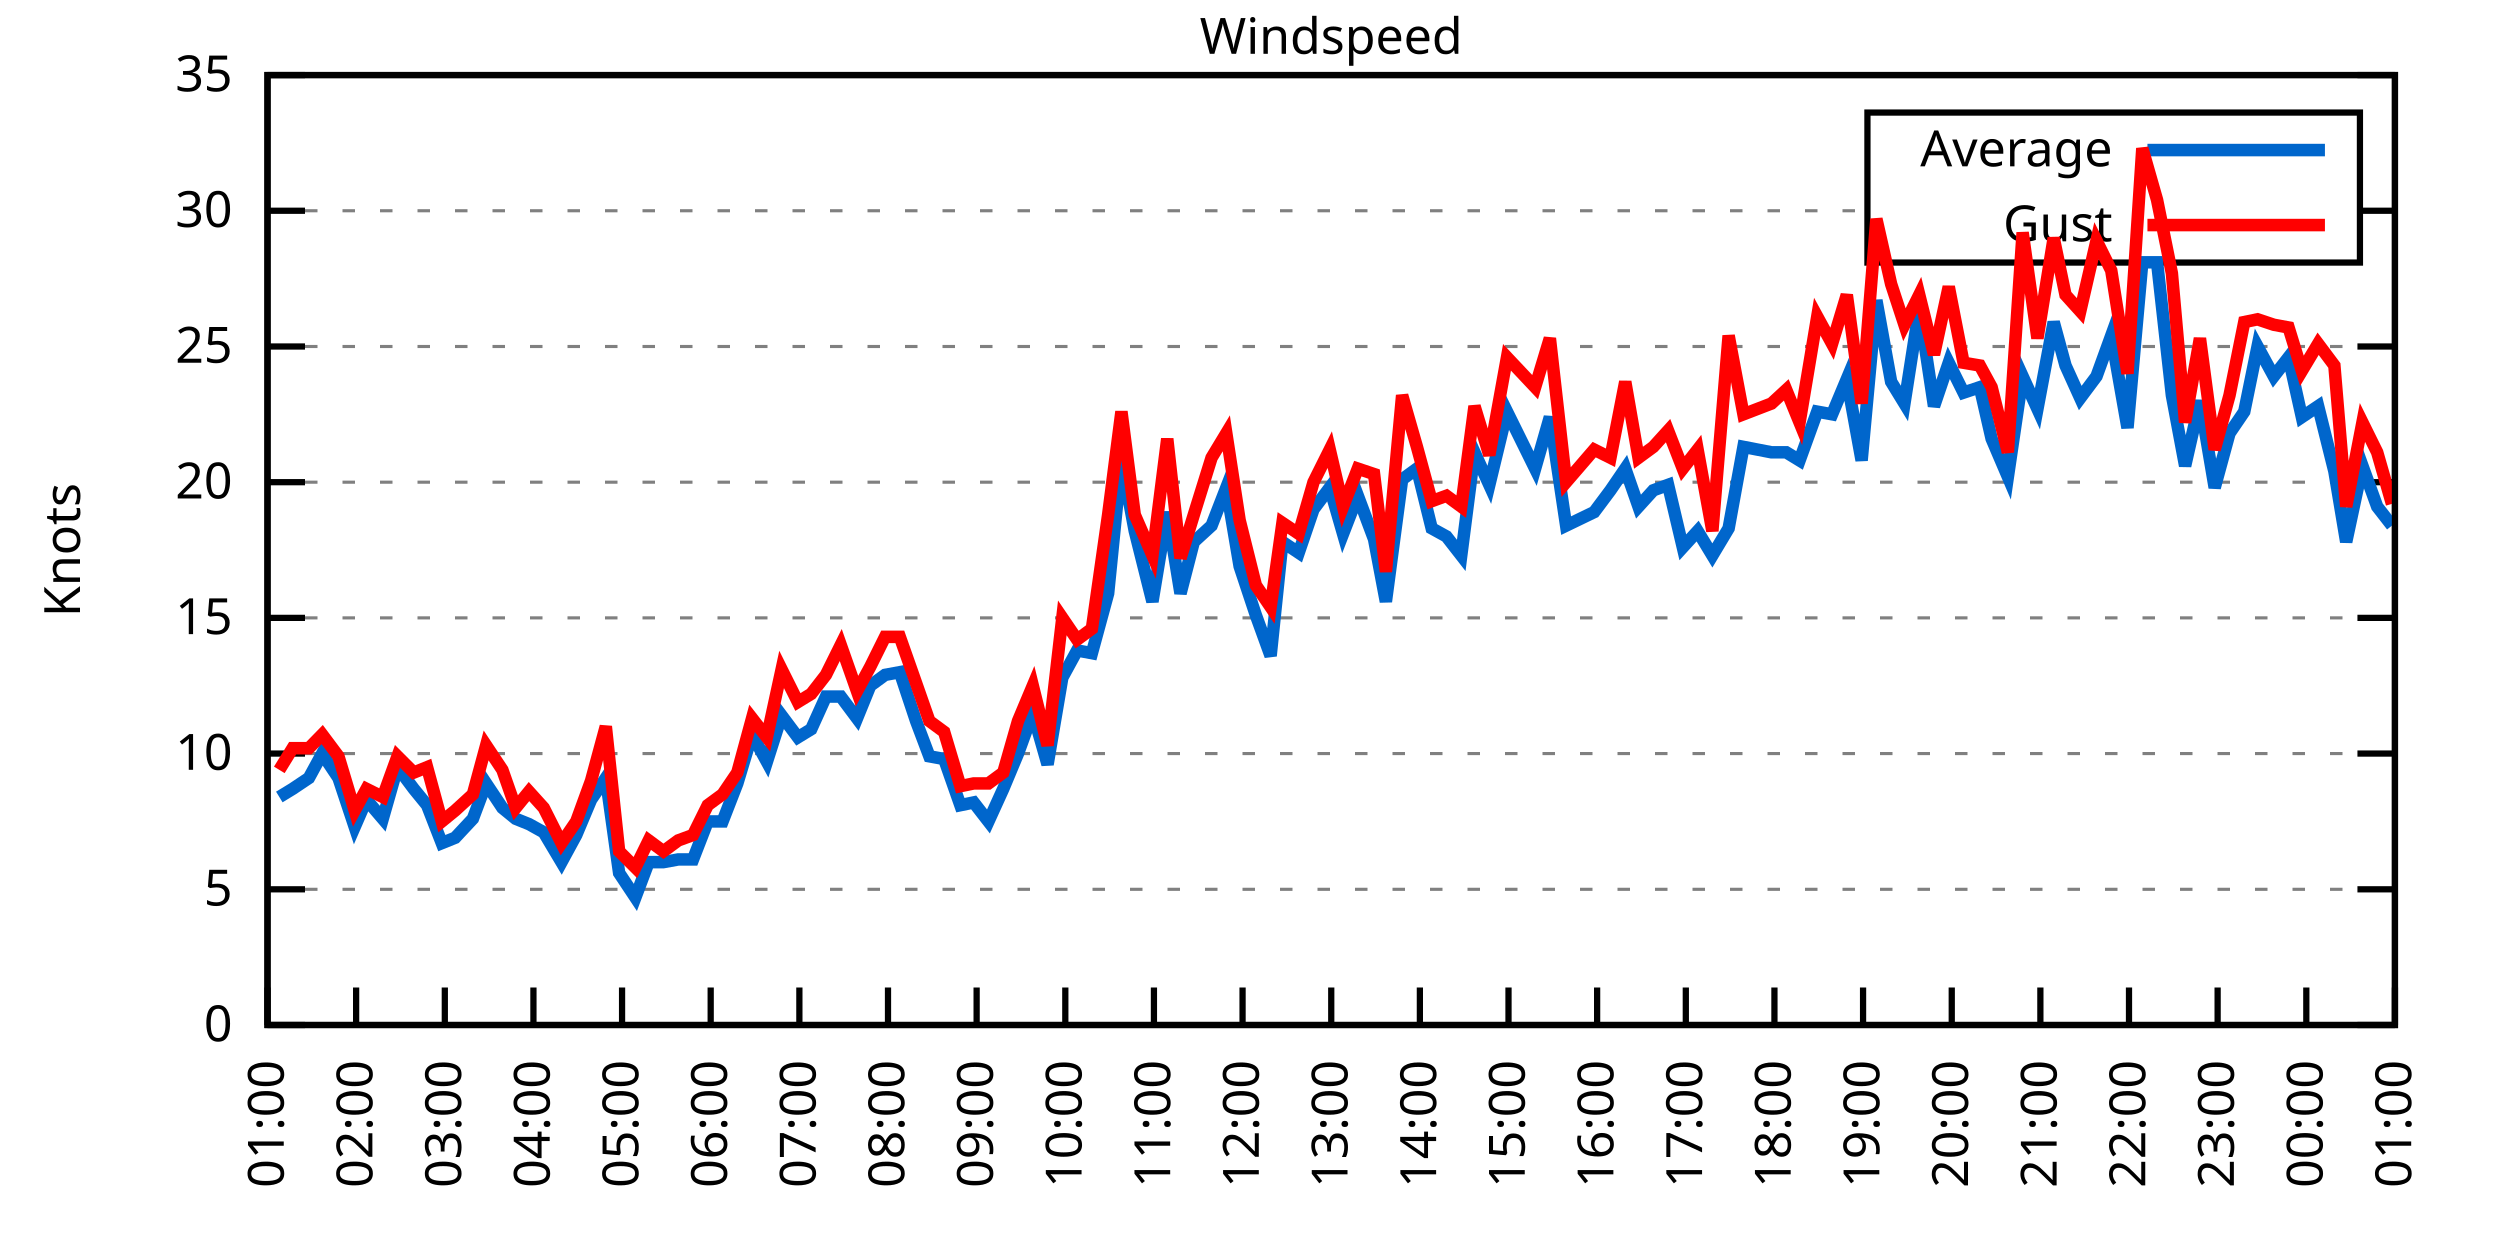
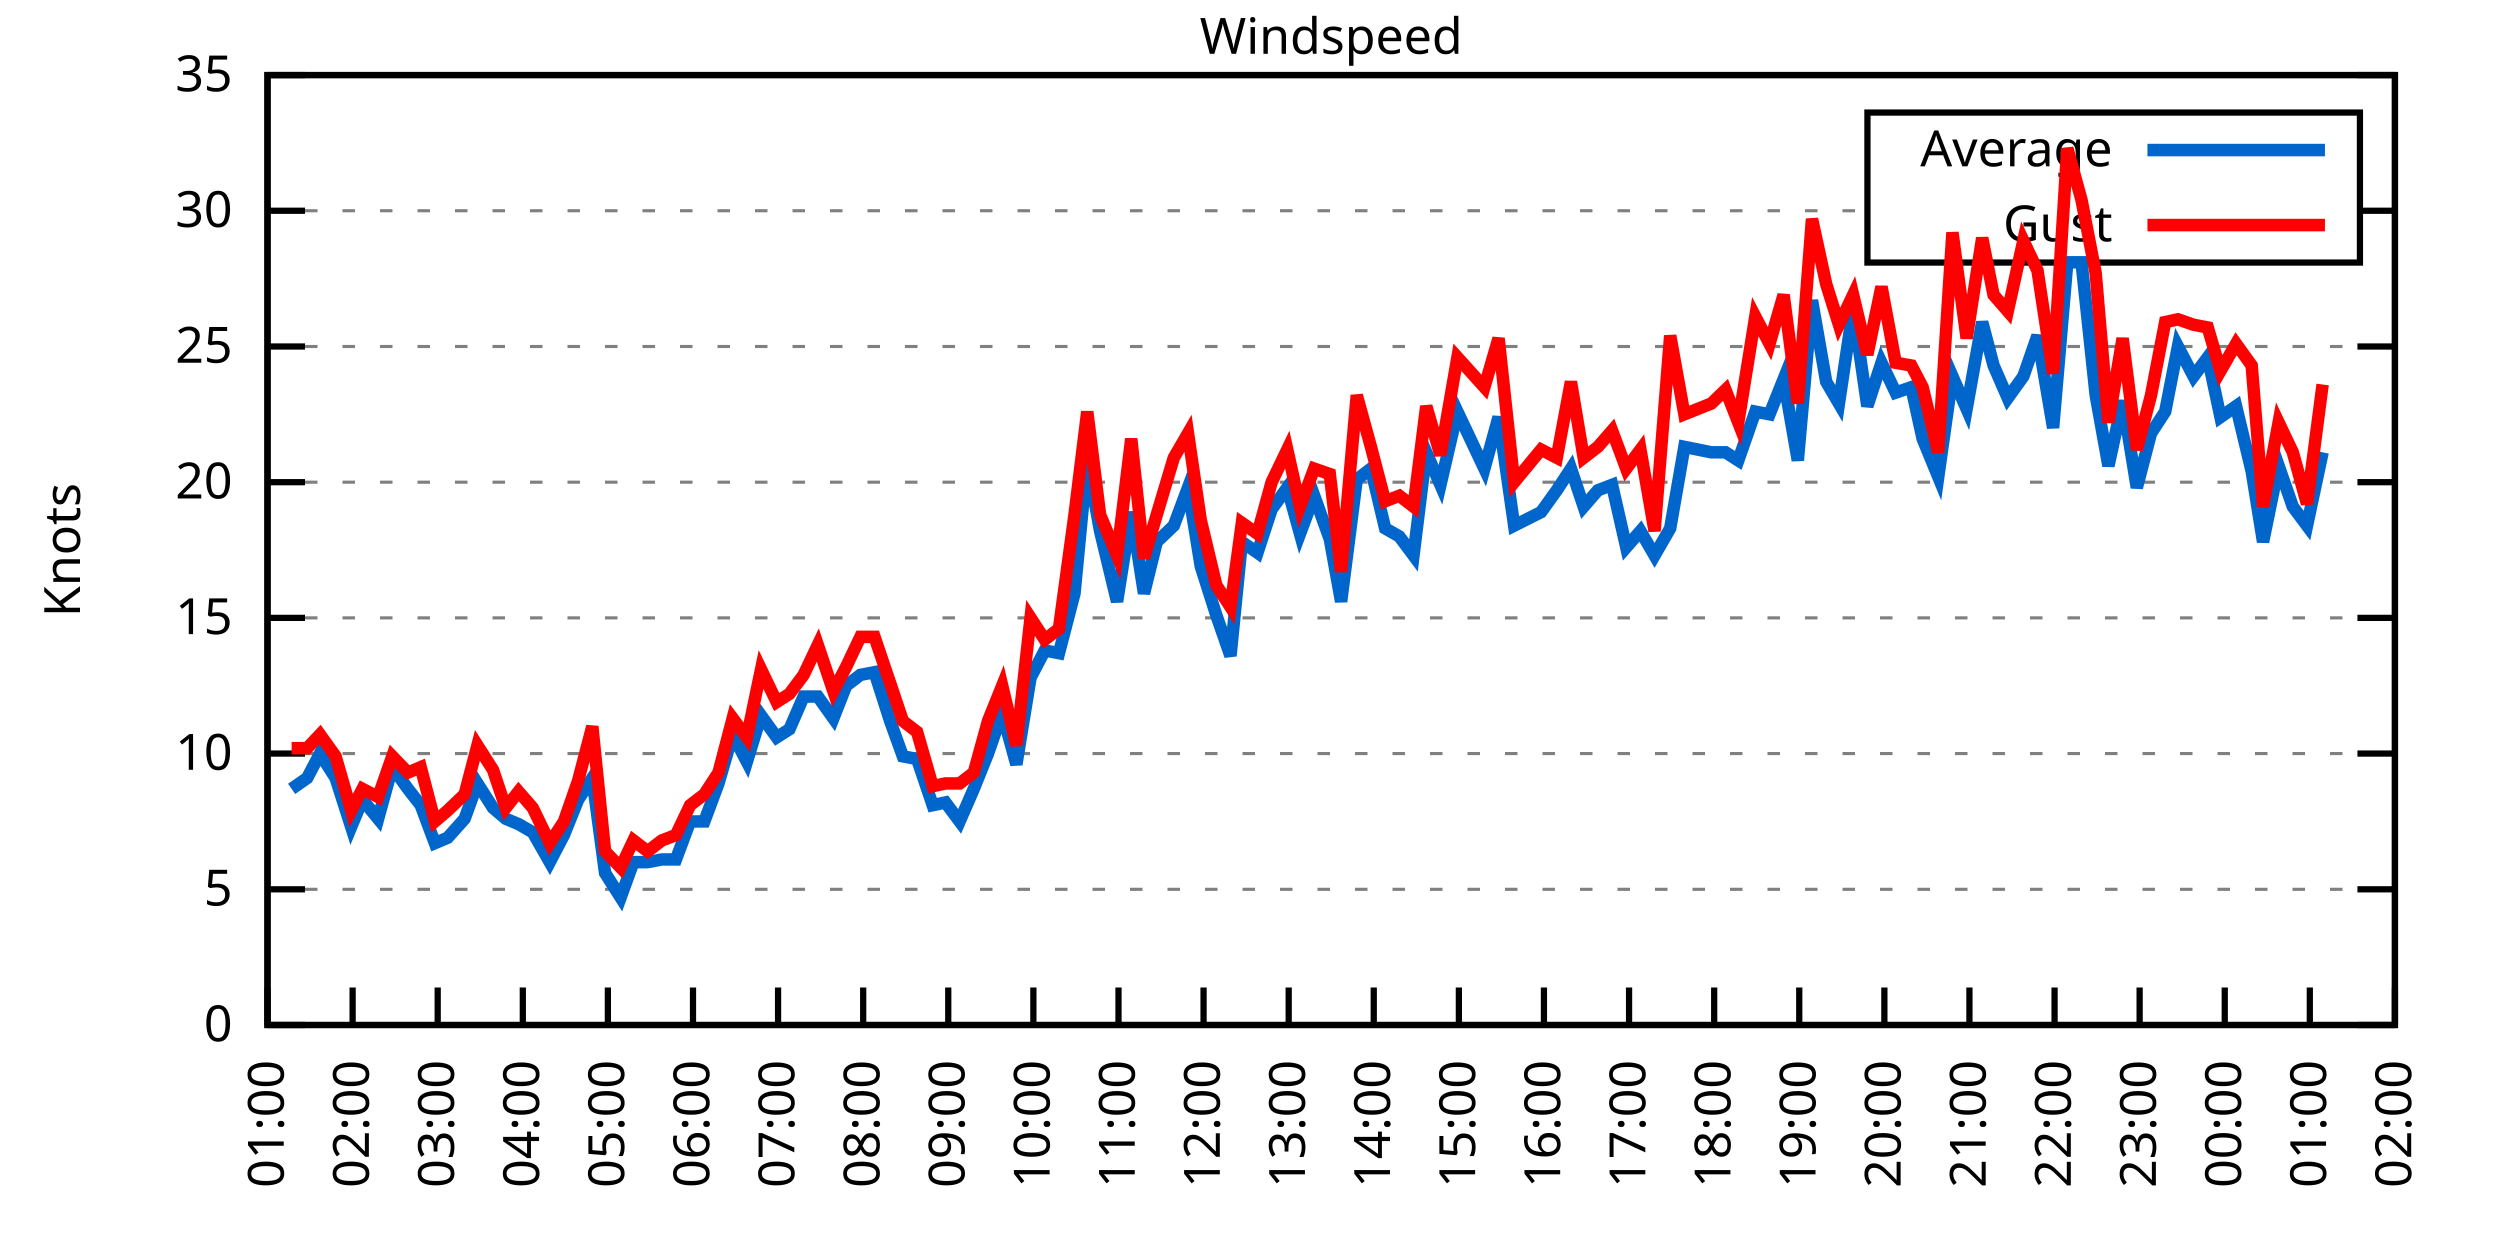
<svg xmlns="http://www.w3.org/2000/svg" xmlns:xlink="http://www.w3.org/1999/xlink" width="400" height="200" viewBox="0 0 400 200">
  <g id="gnuplot_canvas">
    <rect x="0" y="0" width="400" height="200" fill="none" />
    <defs>
      <circle id="gpDot" r="0.5" stroke-width="0.5" stroke="currentColor" />
      <path id="gpPt0" stroke-width="0.333" stroke="currentColor" d="M-1,0 h2 M0,-1 v2" />
      <path id="gpPt1" stroke-width="0.333" stroke="currentColor" d="M-1,-1 L1,1 M1,-1 L-1,1" />
      <path id="gpPt2" stroke-width="0.333" stroke="currentColor" d="M-1,0 L1,0 M0,-1 L0,1 M-1,-1 L1,1 M-1,1 L1,-1" />
      <rect id="gpPt3" stroke-width="0.333" stroke="currentColor" x="-1" y="-1" width="2" height="2" />
      <rect id="gpPt4" stroke-width="0.333" stroke="currentColor" fill="currentColor" x="-1" y="-1" width="2" height="2" />
      <circle id="gpPt5" stroke-width="0.333" stroke="currentColor" cx="0" cy="0" r="1" />
      <use xlink:href="#gpPt5" id="gpPt6" fill="currentColor" stroke="none" />
      <path id="gpPt7" stroke-width="0.333" stroke="currentColor" d="M0,-1.33 L-1.33,0.67 L1.33,0.67 z" />
      <use xlink:href="#gpPt7" id="gpPt8" fill="currentColor" stroke="none" />
      <use xlink:href="#gpPt7" id="gpPt9" stroke="currentColor" transform="rotate(180)" />
      <use xlink:href="#gpPt9" id="gpPt10" fill="currentColor" stroke="none" />
      <use xlink:href="#gpPt3" id="gpPt11" stroke="currentColor" transform="rotate(45)" />
      <use xlink:href="#gpPt11" id="gpPt12" fill="currentColor" stroke="none" />
      <path id="gpPt13" stroke-width="0.333" stroke="currentColor" d="M0,1.330 L1.265,0.411 L0.782,-1.067 L-0.782,-1.076 L-1.265,0.411 z" />
      <use xlink:href="#gpPt13" id="gpPt14" fill="currentColor" stroke="none" />
      <filter id="textbox" filterUnits="objectBoundingBox" x="0" y="0" height="1" width="1">
        <feFlood flood-color="white" flood-opacity="1" result="bgnd" />
        <feComposite in="SourceGraphic" in2="bgnd" operator="atop" />
      </filter>
      <filter id="greybox" filterUnits="objectBoundingBox" x="0" y="0" height="1" width="1">
        <feFlood flood-color="lightgrey" flood-opacity="1" result="grey" />
        <feComposite in="SourceGraphic" in2="grey" operator="atop" />
      </filter>
    </defs>
    <g fill="none" color="white" stroke="currentColor" stroke-width="1.00" stroke-linecap="butt" stroke-linejoin="miter">
</g>
    <g fill="none" color="black" stroke="currentColor" stroke-width="1.00" stroke-linecap="butt" stroke-linejoin="miter">
      <g stroke="none" shape-rendering="crispEdges">
        <polygon fill="rgb(255, 255, 255)" points="42.80,164.00 383.18,164.00 383.18,12.02 42.80,12.02 " />
      </g>
    </g>
    <g fill="none" color="black" stroke="currentColor" stroke-width="1.00" stroke-linecap="butt" stroke-linejoin="miter">
</g>
    <g fill="none" color="black" stroke="black" stroke-width="0.50" stroke-linecap="butt" stroke-linejoin="miter">
</g>
    <g fill="none" color="gray" stroke="currentColor" stroke-width="0.50" stroke-linecap="butt" stroke-linejoin="miter">
      <path stroke="gray" stroke-dasharray="2,4" class="gridline" d="M42.80,164.00 L383.19,164.00  " />
    </g>
    <g fill="none" color="gray" stroke="gray" stroke-width="1.00" stroke-linecap="butt" stroke-linejoin="miter">
</g>
    <g fill="none" color="black" stroke="currentColor" stroke-width="1.00" stroke-linecap="butt" stroke-linejoin="miter">
      <path stroke="black" d="M42.80,164.00 L48.80,164.00 M383.19,164.00 L377.19,164.00  " />
      <g transform="translate(37.20,166.60)" stroke="none" fill="black" font-family="Sans" font-size="8.00" text-anchor="end">
        <text>
          <tspan font-family="Sans"> 0</tspan>
        </text>
      </g>
    </g>
    <g fill="none" color="black" stroke="currentColor" stroke-width="1.00" stroke-linecap="butt" stroke-linejoin="miter">
</g>
    <g fill="none" color="black" stroke="black" stroke-width="0.50" stroke-linecap="butt" stroke-linejoin="miter">
</g>
    <g fill="none" color="gray" stroke="currentColor" stroke-width="0.50" stroke-linecap="butt" stroke-linejoin="miter">
      <path stroke="gray" stroke-dasharray="2,4" class="gridline" d="M42.80,142.29 L383.19,142.29  " />
    </g>
    <g fill="none" color="gray" stroke="gray" stroke-width="1.00" stroke-linecap="butt" stroke-linejoin="miter">
</g>
    <g fill="none" color="black" stroke="currentColor" stroke-width="1.00" stroke-linecap="butt" stroke-linejoin="miter">
      <path stroke="black" d="M42.80,142.29 L48.80,142.29 M383.19,142.29 L377.19,142.29  " />
      <g transform="translate(37.20,144.89)" stroke="none" fill="black" font-family="Sans" font-size="8.00" text-anchor="end">
        <text>
          <tspan font-family="Sans"> 5</tspan>
        </text>
      </g>
    </g>
    <g fill="none" color="black" stroke="currentColor" stroke-width="1.00" stroke-linecap="butt" stroke-linejoin="miter">
</g>
    <g fill="none" color="black" stroke="black" stroke-width="0.50" stroke-linecap="butt" stroke-linejoin="miter">
</g>
    <g fill="none" color="gray" stroke="currentColor" stroke-width="0.50" stroke-linecap="butt" stroke-linejoin="miter">
      <path stroke="gray" stroke-dasharray="2,4" class="gridline" d="M42.80,120.57 L383.19,120.57  " />
    </g>
    <g fill="none" color="gray" stroke="gray" stroke-width="1.00" stroke-linecap="butt" stroke-linejoin="miter">
</g>
    <g fill="none" color="black" stroke="currentColor" stroke-width="1.00" stroke-linecap="butt" stroke-linejoin="miter">
      <path stroke="black" d="M42.80,120.57 L48.80,120.57 M383.19,120.57 L377.19,120.57  " />
      <g transform="translate(37.20,123.17)" stroke="none" fill="black" font-family="Sans" font-size="8.00" text-anchor="end">
        <text>
          <tspan font-family="Sans"> 10</tspan>
        </text>
      </g>
    </g>
    <g fill="none" color="black" stroke="currentColor" stroke-width="1.00" stroke-linecap="butt" stroke-linejoin="miter">
</g>
    <g fill="none" color="black" stroke="black" stroke-width="0.50" stroke-linecap="butt" stroke-linejoin="miter">
</g>
    <g fill="none" color="gray" stroke="currentColor" stroke-width="0.50" stroke-linecap="butt" stroke-linejoin="miter">
      <path stroke="gray" stroke-dasharray="2,4" class="gridline" d="M42.80,98.86 L383.19,98.86  " />
    </g>
    <g fill="none" color="gray" stroke="gray" stroke-width="1.00" stroke-linecap="butt" stroke-linejoin="miter">
</g>
    <g fill="none" color="black" stroke="currentColor" stroke-width="1.00" stroke-linecap="butt" stroke-linejoin="miter">
      <path stroke="black" d="M42.80,98.86 L48.80,98.86 M383.19,98.86 L377.19,98.86  " />
      <g transform="translate(37.20,101.46)" stroke="none" fill="black" font-family="Sans" font-size="8.00" text-anchor="end">
        <text>
          <tspan font-family="Sans"> 15</tspan>
        </text>
      </g>
    </g>
    <g fill="none" color="black" stroke="currentColor" stroke-width="1.00" stroke-linecap="butt" stroke-linejoin="miter">
</g>
    <g fill="none" color="black" stroke="black" stroke-width="0.50" stroke-linecap="butt" stroke-linejoin="miter">
</g>
    <g fill="none" color="gray" stroke="currentColor" stroke-width="0.50" stroke-linecap="butt" stroke-linejoin="miter">
      <path stroke="gray" stroke-dasharray="2,4" class="gridline" d="M42.80,77.15 L383.19,77.15  " />
    </g>
    <g fill="none" color="gray" stroke="gray" stroke-width="1.00" stroke-linecap="butt" stroke-linejoin="miter">
</g>
    <g fill="none" color="black" stroke="currentColor" stroke-width="1.00" stroke-linecap="butt" stroke-linejoin="miter">
      <path stroke="black" d="M42.80,77.15 L48.80,77.15 M383.19,77.15 L377.19,77.15  " />
      <g transform="translate(37.20,79.75)" stroke="none" fill="black" font-family="Sans" font-size="8.00" text-anchor="end">
        <text>
          <tspan font-family="Sans"> 20</tspan>
        </text>
      </g>
    </g>
    <g fill="none" color="black" stroke="currentColor" stroke-width="1.00" stroke-linecap="butt" stroke-linejoin="miter">
</g>
    <g fill="none" color="black" stroke="black" stroke-width="0.50" stroke-linecap="butt" stroke-linejoin="miter">
</g>
    <g fill="none" color="gray" stroke="currentColor" stroke-width="0.50" stroke-linecap="butt" stroke-linejoin="miter">
      <path stroke="gray" stroke-dasharray="2,4" class="gridline" d="M42.80,55.44 L383.19,55.44  " />
    </g>
    <g fill="none" color="gray" stroke="gray" stroke-width="1.00" stroke-linecap="butt" stroke-linejoin="miter">
</g>
    <g fill="none" color="black" stroke="currentColor" stroke-width="1.00" stroke-linecap="butt" stroke-linejoin="miter">
      <path stroke="black" d="M42.80,55.44 L48.80,55.44 M383.19,55.44 L377.19,55.44  " />
      <g transform="translate(37.20,58.04)" stroke="none" fill="black" font-family="Sans" font-size="8.00" text-anchor="end">
        <text>
          <tspan font-family="Sans"> 25</tspan>
        </text>
      </g>
    </g>
    <g fill="none" color="black" stroke="currentColor" stroke-width="1.00" stroke-linecap="butt" stroke-linejoin="miter">
</g>
    <g fill="none" color="black" stroke="black" stroke-width="0.50" stroke-linecap="butt" stroke-linejoin="miter">
</g>
    <g fill="none" color="gray" stroke="currentColor" stroke-width="0.50" stroke-linecap="butt" stroke-linejoin="miter">
      <path stroke="gray" stroke-dasharray="2,4" class="gridline" d="M42.80,33.72 L298.79,33.72 M377.59,33.72 L383.19,33.72  " />
    </g>
    <g fill="none" color="gray" stroke="gray" stroke-width="1.00" stroke-linecap="butt" stroke-linejoin="miter">
</g>
    <g fill="none" color="black" stroke="currentColor" stroke-width="1.00" stroke-linecap="butt" stroke-linejoin="miter">
      <path stroke="black" d="M42.80,33.72 L48.80,33.72 M383.19,33.72 L377.19,33.72  " />
      <g transform="translate(37.20,36.32)" stroke="none" fill="black" font-family="Sans" font-size="8.00" text-anchor="end">
        <text>
          <tspan font-family="Sans"> 30</tspan>
        </text>
      </g>
    </g>
    <g fill="none" color="black" stroke="currentColor" stroke-width="1.00" stroke-linecap="butt" stroke-linejoin="miter">
</g>
    <g fill="none" color="black" stroke="black" stroke-width="0.50" stroke-linecap="butt" stroke-linejoin="miter">
</g>
    <g fill="none" color="gray" stroke="currentColor" stroke-width="0.50" stroke-linecap="butt" stroke-linejoin="miter">
      <path stroke="gray" stroke-dasharray="2,4" class="gridline" d="M42.80,12.01 L383.19,12.01  " />
    </g>
    <g fill="none" color="gray" stroke="gray" stroke-width="1.00" stroke-linecap="butt" stroke-linejoin="miter">
</g>
    <g fill="none" color="black" stroke="currentColor" stroke-width="1.00" stroke-linecap="butt" stroke-linejoin="miter">
      <path stroke="black" d="M42.80,12.01 L48.80,12.01 M383.19,12.01 L377.19,12.01  " />
      <g transform="translate(37.20,14.61)" stroke="none" fill="black" font-family="Sans" font-size="8.00" text-anchor="end">
        <text>
          <tspan font-family="Sans"> 35</tspan>
        </text>
      </g>
    </g>
    <g fill="none" color="black" stroke="currentColor" stroke-width="1.00" stroke-linecap="butt" stroke-linejoin="miter">
      <path stroke="black" d="M42.80,164.00 L42.80,158.00  " />
      <g transform="translate(45.40,169.60) rotate(270.00)" stroke="none" fill="black" font-family="Sans" font-size="8.00" text-anchor="end">
        <text>
          <tspan font-family="Sans">01:00</tspan>
        </text>
      </g>
    </g>
    <g fill="none" color="black" stroke="currentColor" stroke-width="1.00" stroke-linecap="butt" stroke-linejoin="miter">
-       <path stroke="black" d="M56.98,164.00 L56.98,158.00  " />
-       <g transform="translate(59.58,169.60) rotate(270.00)" stroke="none" fill="black" font-family="Sans" font-size="8.00" text-anchor="end">
+       <path stroke="black" d="M56.42,164.00 L56.42,158.00  " />
+       <g transform="translate(59.02,169.60) rotate(270.00)" stroke="none" fill="black" font-family="Sans" font-size="8.00" text-anchor="end">
        <text>
          <tspan font-family="Sans">02:00</tspan>
        </text>
      </g>
    </g>
    <g fill="none" color="black" stroke="currentColor" stroke-width="1.00" stroke-linecap="butt" stroke-linejoin="miter">
-       <path stroke="black" d="M71.17,164.00 L71.17,158.00  " />
-       <g transform="translate(73.77,169.60) rotate(270.00)" stroke="none" fill="black" font-family="Sans" font-size="8.00" text-anchor="end">
+       <path stroke="black" d="M70.03,164.00 L70.03,158.00  " />
+       <g transform="translate(72.63,169.60) rotate(270.00)" stroke="none" fill="black" font-family="Sans" font-size="8.00" text-anchor="end">
        <text>
          <tspan font-family="Sans">03:00</tspan>
        </text>
      </g>
    </g>
    <g fill="none" color="black" stroke="currentColor" stroke-width="1.00" stroke-linecap="butt" stroke-linejoin="miter">
-       <path stroke="black" d="M85.35,164.00 L85.35,158.00  " />
-       <g transform="translate(87.95,169.60) rotate(270.00)" stroke="none" fill="black" font-family="Sans" font-size="8.00" text-anchor="end">
+       <path stroke="black" d="M83.65,164.00 L83.65,158.00  " />
+       <g transform="translate(86.25,169.60) rotate(270.00)" stroke="none" fill="black" font-family="Sans" font-size="8.00" text-anchor="end">
        <text>
          <tspan font-family="Sans">04:00</tspan>
        </text>
      </g>
    </g>
    <g fill="none" color="black" stroke="currentColor" stroke-width="1.00" stroke-linecap="butt" stroke-linejoin="miter">
-       <path stroke="black" d="M99.53,164.00 L99.53,158.00  " />
-       <g transform="translate(102.13,169.60) rotate(270.00)" stroke="none" fill="black" font-family="Sans" font-size="8.00" text-anchor="end">
+       <path stroke="black" d="M97.26,164.00 L97.26,158.00  " />
+       <g transform="translate(99.86,169.60) rotate(270.00)" stroke="none" fill="black" font-family="Sans" font-size="8.00" text-anchor="end">
        <text>
          <tspan font-family="Sans">05:00</tspan>
        </text>
      </g>
    </g>
    <g fill="none" color="black" stroke="currentColor" stroke-width="1.00" stroke-linecap="butt" stroke-linejoin="miter">
-       <path stroke="black" d="M113.71,164.00 L113.71,158.00  " />
-       <g transform="translate(116.31,169.60) rotate(270.00)" stroke="none" fill="black" font-family="Sans" font-size="8.00" text-anchor="end">
+       <path stroke="black" d="M110.88,164.00 L110.88,158.00  " />
+       <g transform="translate(113.48,169.60) rotate(270.00)" stroke="none" fill="black" font-family="Sans" font-size="8.00" text-anchor="end">
        <text>
          <tspan font-family="Sans">06:00</tspan>
        </text>
      </g>
    </g>
    <g fill="none" color="black" stroke="currentColor" stroke-width="1.00" stroke-linecap="butt" stroke-linejoin="miter">
-       <path stroke="black" d="M127.90,164.00 L127.90,158.00  " />
-       <g transform="translate(130.50,169.60) rotate(270.00)" stroke="none" fill="black" font-family="Sans" font-size="8.00" text-anchor="end">
+       <path stroke="black" d="M124.49,164.00 L124.49,158.00  " />
+       <g transform="translate(127.09,169.60) rotate(270.00)" stroke="none" fill="black" font-family="Sans" font-size="8.00" text-anchor="end">
        <text>
          <tspan font-family="Sans">07:00</tspan>
        </text>
      </g>
    </g>
    <g fill="none" color="black" stroke="currentColor" stroke-width="1.00" stroke-linecap="butt" stroke-linejoin="miter">
-       <path stroke="black" d="M142.08,164.00 L142.08,158.00  " />
-       <g transform="translate(144.68,169.60) rotate(270.00)" stroke="none" fill="black" font-family="Sans" font-size="8.00" text-anchor="end">
+       <path stroke="black" d="M138.11,164.00 L138.11,158.00  " />
+       <g transform="translate(140.71,169.60) rotate(270.00)" stroke="none" fill="black" font-family="Sans" font-size="8.00" text-anchor="end">
        <text>
          <tspan font-family="Sans">08:00</tspan>
        </text>
      </g>
    </g>
    <g fill="none" color="black" stroke="currentColor" stroke-width="1.00" stroke-linecap="butt" stroke-linejoin="miter">
-       <path stroke="black" d="M156.26,164.00 L156.26,158.00  " />
-       <g transform="translate(158.86,169.60) rotate(270.00)" stroke="none" fill="black" font-family="Sans" font-size="8.00" text-anchor="end">
+       <path stroke="black" d="M151.72,164.00 L151.72,158.00  " />
+       <g transform="translate(154.32,169.60) rotate(270.00)" stroke="none" fill="black" font-family="Sans" font-size="8.00" text-anchor="end">
        <text>
          <tspan font-family="Sans">09:00</tspan>
        </text>
      </g>
    </g>
    <g fill="none" color="black" stroke="currentColor" stroke-width="1.00" stroke-linecap="butt" stroke-linejoin="miter">
-       <path stroke="black" d="M170.45,164.00 L170.45,158.00  " />
-       <g transform="translate(173.05,169.60) rotate(270.00)" stroke="none" fill="black" font-family="Sans" font-size="8.00" text-anchor="end">
+       <path stroke="black" d="M165.34,164.00 L165.34,158.00  " />
+       <g transform="translate(167.94,169.60) rotate(270.00)" stroke="none" fill="black" font-family="Sans" font-size="8.00" text-anchor="end">
        <text>
          <tspan font-family="Sans">10:00</tspan>
        </text>
      </g>
    </g>
    <g fill="none" color="black" stroke="currentColor" stroke-width="1.00" stroke-linecap="butt" stroke-linejoin="miter">
-       <path stroke="black" d="M184.63,164.00 L184.63,158.00  " />
-       <g transform="translate(187.23,169.60) rotate(270.00)" stroke="none" fill="black" font-family="Sans" font-size="8.00" text-anchor="end">
+       <path stroke="black" d="M178.96,164.00 L178.96,158.00  " />
+       <g transform="translate(181.56,169.60) rotate(270.00)" stroke="none" fill="black" font-family="Sans" font-size="8.00" text-anchor="end">
        <text>
          <tspan font-family="Sans">11:00</tspan>
        </text>
      </g>
    </g>
    <g fill="none" color="black" stroke="currentColor" stroke-width="1.00" stroke-linecap="butt" stroke-linejoin="miter">
-       <path stroke="black" d="M198.81,164.00 L198.81,158.00  " />
-       <g transform="translate(201.41,169.60) rotate(270.00)" stroke="none" fill="black" font-family="Sans" font-size="8.00" text-anchor="end">
+       <path stroke="black" d="M192.57,164.00 L192.57,158.00  " />
+       <g transform="translate(195.17,169.60) rotate(270.00)" stroke="none" fill="black" font-family="Sans" font-size="8.00" text-anchor="end">
        <text>
          <tspan font-family="Sans">12:00</tspan>
        </text>
      </g>
    </g>
    <g fill="none" color="black" stroke="currentColor" stroke-width="1.00" stroke-linecap="butt" stroke-linejoin="miter">
-       <path stroke="black" d="M213.00,164.00 L213.00,158.00  " />
-       <g transform="translate(215.60,169.60) rotate(270.00)" stroke="none" fill="black" font-family="Sans" font-size="8.00" text-anchor="end">
+       <path stroke="black" d="M206.19,164.00 L206.19,158.00  " />
+       <g transform="translate(208.79,169.60) rotate(270.00)" stroke="none" fill="black" font-family="Sans" font-size="8.00" text-anchor="end">
        <text>
          <tspan font-family="Sans">13:00</tspan>
        </text>
      </g>
    </g>
    <g fill="none" color="black" stroke="currentColor" stroke-width="1.00" stroke-linecap="butt" stroke-linejoin="miter">
-       <path stroke="black" d="M227.18,164.00 L227.18,158.00  " />
-       <g transform="translate(229.78,169.60) rotate(270.00)" stroke="none" fill="black" font-family="Sans" font-size="8.00" text-anchor="end">
+       <path stroke="black" d="M219.80,164.00 L219.80,158.00  " />
+       <g transform="translate(222.40,169.60) rotate(270.00)" stroke="none" fill="black" font-family="Sans" font-size="8.00" text-anchor="end">
        <text>
          <tspan font-family="Sans">14:00</tspan>
        </text>
      </g>
    </g>
    <g fill="none" color="black" stroke="currentColor" stroke-width="1.00" stroke-linecap="butt" stroke-linejoin="miter">
-       <path stroke="black" d="M241.36,164.00 L241.36,158.00  " />
-       <g transform="translate(243.96,169.60) rotate(270.00)" stroke="none" fill="black" font-family="Sans" font-size="8.00" text-anchor="end">
+       <path stroke="black" d="M233.42,164.00 L233.42,158.00  " />
+       <g transform="translate(236.02,169.60) rotate(270.00)" stroke="none" fill="black" font-family="Sans" font-size="8.00" text-anchor="end">
        <text>
          <tspan font-family="Sans">15:00</tspan>
        </text>
      </g>
    </g>
    <g fill="none" color="black" stroke="currentColor" stroke-width="1.00" stroke-linecap="butt" stroke-linejoin="miter">
-       <path stroke="black" d="M255.54,164.00 L255.54,158.00  " />
-       <g transform="translate(258.14,169.60) rotate(270.00)" stroke="none" fill="black" font-family="Sans" font-size="8.00" text-anchor="end">
+       <path stroke="black" d="M247.03,164.00 L247.03,158.00  " />
+       <g transform="translate(249.63,169.60) rotate(270.00)" stroke="none" fill="black" font-family="Sans" font-size="8.00" text-anchor="end">
        <text>
          <tspan font-family="Sans">16:00</tspan>
        </text>
      </g>
    </g>
    <g fill="none" color="black" stroke="currentColor" stroke-width="1.00" stroke-linecap="butt" stroke-linejoin="miter">
-       <path stroke="black" d="M269.73,164.00 L269.73,158.00  " />
-       <g transform="translate(272.33,169.60) rotate(270.00)" stroke="none" fill="black" font-family="Sans" font-size="8.00" text-anchor="end">
+       <path stroke="black" d="M260.65,164.00 L260.65,158.00  " />
+       <g transform="translate(263.25,169.60) rotate(270.00)" stroke="none" fill="black" font-family="Sans" font-size="8.00" text-anchor="end">
        <text>
          <tspan font-family="Sans">17:00</tspan>
        </text>
      </g>
    </g>
    <g fill="none" color="black" stroke="currentColor" stroke-width="1.00" stroke-linecap="butt" stroke-linejoin="miter">
-       <path stroke="black" d="M283.91,164.00 L283.91,158.00  " />
-       <g transform="translate(286.51,169.60) rotate(270.00)" stroke="none" fill="black" font-family="Sans" font-size="8.00" text-anchor="end">
+       <path stroke="black" d="M274.27,164.00 L274.27,158.00  " />
+       <g transform="translate(276.87,169.60) rotate(270.00)" stroke="none" fill="black" font-family="Sans" font-size="8.00" text-anchor="end">
        <text>
          <tspan font-family="Sans">18:00</tspan>
        </text>
      </g>
    </g>
    <g fill="none" color="black" stroke="currentColor" stroke-width="1.00" stroke-linecap="butt" stroke-linejoin="miter">
-       <path stroke="black" d="M298.09,164.00 L298.09,158.00  " />
-       <g transform="translate(300.69,169.60) rotate(270.00)" stroke="none" fill="black" font-family="Sans" font-size="8.00" text-anchor="end">
+       <path stroke="black" d="M287.88,164.00 L287.88,158.00  " />
+       <g transform="translate(290.48,169.60) rotate(270.00)" stroke="none" fill="black" font-family="Sans" font-size="8.00" text-anchor="end">
        <text>
          <tspan font-family="Sans">19:00</tspan>
        </text>
      </g>
    </g>
    <g fill="none" color="black" stroke="currentColor" stroke-width="1.00" stroke-linecap="butt" stroke-linejoin="miter">
-       <path stroke="black" d="M312.28,164.00 L312.28,158.00  " />
-       <g transform="translate(314.88,169.60) rotate(270.00)" stroke="none" fill="black" font-family="Sans" font-size="8.00" text-anchor="end">
+       <path stroke="black" d="M301.50,164.00 L301.50,158.00  " />
+       <g transform="translate(304.10,169.60) rotate(270.00)" stroke="none" fill="black" font-family="Sans" font-size="8.00" text-anchor="end">
        <text>
          <tspan font-family="Sans">20:00</tspan>
        </text>
      </g>
    </g>
    <g fill="none" color="black" stroke="currentColor" stroke-width="1.00" stroke-linecap="butt" stroke-linejoin="miter">
-       <path stroke="black" d="M326.46,164.00 L326.46,158.00  " />
-       <g transform="translate(329.06,169.60) rotate(270.00)" stroke="none" fill="black" font-family="Sans" font-size="8.00" text-anchor="end">
+       <path stroke="black" d="M315.11,164.00 L315.11,158.00  " />
+       <g transform="translate(317.71,169.60) rotate(270.00)" stroke="none" fill="black" font-family="Sans" font-size="8.00" text-anchor="end">
        <text>
          <tspan font-family="Sans">21:00</tspan>
        </text>
      </g>
    </g>
    <g fill="none" color="black" stroke="currentColor" stroke-width="1.00" stroke-linecap="butt" stroke-linejoin="miter">
-       <path stroke="black" d="M340.64,164.00 L340.64,158.00  " />
-       <g transform="translate(343.24,169.60) rotate(270.00)" stroke="none" fill="black" font-family="Sans" font-size="8.00" text-anchor="end">
+       <path stroke="black" d="M328.73,164.00 L328.73,158.00  " />
+       <g transform="translate(331.33,169.60) rotate(270.00)" stroke="none" fill="black" font-family="Sans" font-size="8.00" text-anchor="end">
        <text>
          <tspan font-family="Sans">22:00</tspan>
        </text>
      </g>
    </g>
    <g fill="none" color="black" stroke="currentColor" stroke-width="1.00" stroke-linecap="butt" stroke-linejoin="miter">
-       <path stroke="black" d="M354.82,164.00 L354.82,158.00  " />
-       <g transform="translate(357.42,169.60) rotate(270.00)" stroke="none" fill="black" font-family="Sans" font-size="8.00" text-anchor="end">
+       <path stroke="black" d="M342.34,164.00 L342.34,158.00  " />
+       <g transform="translate(344.94,169.60) rotate(270.00)" stroke="none" fill="black" font-family="Sans" font-size="8.00" text-anchor="end">
        <text>
          <tspan font-family="Sans">23:00</tspan>
        </text>
      </g>
    </g>
    <g fill="none" color="black" stroke="currentColor" stroke-width="1.00" stroke-linecap="butt" stroke-linejoin="miter">
-       <path stroke="black" d="M369.01,164.00 L369.01,158.00  " />
-       <g transform="translate(371.61,169.60) rotate(270.00)" stroke="none" fill="black" font-family="Sans" font-size="8.00" text-anchor="end">
+       <path stroke="black" d="M355.96,164.00 L355.96,158.00  " />
+       <g transform="translate(358.56,169.60) rotate(270.00)" stroke="none" fill="black" font-family="Sans" font-size="8.00" text-anchor="end">
        <text>
          <tspan font-family="Sans">00:00</tspan>
+         </text>
+       </g>
+     </g>
+     <g fill="none" color="black" stroke="currentColor" stroke-width="1.00" stroke-linecap="butt" stroke-linejoin="miter">
+       <path stroke="black" d="M369.57,164.00 L369.57,158.00  " />
+       <g transform="translate(372.17,169.60) rotate(270.00)" stroke="none" fill="black" font-family="Sans" font-size="8.00" text-anchor="end">
+         <text>
+           <tspan font-family="Sans">01:00</tspan>
        </text>
      </g>
    </g>
    <g fill="none" color="black" stroke="currentColor" stroke-width="1.00" stroke-linecap="butt" stroke-linejoin="miter">
      <path stroke="black" d="M383.19,164.00 L383.19,158.00  " />
      <g transform="translate(385.79,169.60) rotate(270.00)" stroke="none" fill="black" font-family="Sans" font-size="8.00" text-anchor="end">
        <text>
-           <tspan font-family="Sans">01:00</tspan>
+           <tspan font-family="Sans">02:00</tspan>
        </text>
      </g>
    </g>
    <g fill="none" color="black" stroke="currentColor" stroke-width="1.00" stroke-linecap="butt" stroke-linejoin="miter">
</g>
    <g fill="none" color="black" stroke="currentColor" stroke-width="1.00" stroke-linecap="butt" stroke-linejoin="miter">
      <path stroke="black" d="M42.80,12.01 L42.80,164.00 L383.19,164.00 L383.19,12.01 L42.80,12.01 Z  " />
    </g>
    <g fill="none" color="black" stroke="currentColor" stroke-width="1.00" stroke-linecap="butt" stroke-linejoin="miter">
</g>
    <g fill="none" color="black" stroke="currentColor" stroke-width="1.00" stroke-linecap="butt" stroke-linejoin="miter">
      <path stroke="black" d="M298.79,42.01 L298.79,18.01 L377.59,18.01 L377.59,42.01 L298.79,42.01 Z  " />
    </g>
    <g id="Windspeed_plot_1">
      <g fill="none" color="white" stroke="black" stroke-width="2.00" stroke-linecap="butt" stroke-linejoin="miter">
</g>
      <g fill="none" color="black" stroke="currentColor" stroke-width="2.00" stroke-linecap="butt" stroke-linejoin="miter">
        <g transform="translate(337.99,26.61)" stroke="none" fill="black" font-family="Sans" font-size="8.00" text-anchor="end">
          <text>
            <tspan font-family="Sans">Average</tspan>
          </text>
        </g>
      </g>
      <g fill="none" color="black" stroke="currentColor" stroke-width="2.00" stroke-linecap="butt" stroke-linejoin="miter">
-         <path stroke="rgb(  0, 102, 204)" d="M343.59,24.01 L371.99,24.01 M44.69,127.52 L46.82,126.22 L49.42,124.48 L51.55,120.57 L54.15,124.48 L56.75,132.30   L58.64,127.96 L61.24,131.00 L63.60,122.75 L66.20,126.22 L68.33,128.83 L70.69,134.90 L72.82,134.04 L75.66,131.00   L77.78,125.35 L80.38,129.26 L82.51,131.00 L84.64,131.86 L87.00,133.17 L89.84,137.94 L92.20,133.60 L94.57,127.96   L96.93,124.48 L99.06,139.68 L101.66,143.59 L103.79,137.94 L106.15,137.94 L108.51,137.51 L110.88,137.51 L113.24,131.43   L115.61,131.43 L117.97,125.35 L120.33,117.53 L122.70,121.88 L125.06,114.49 L127.66,117.97 L129.79,116.67 L132.15,111.45   L134.52,111.45 L137.12,114.93 L139.24,109.72 L141.61,107.98 L143.97,107.55 L146.57,115.36 L148.70,121.01 L151.06,121.44   L153.66,128.83 L155.79,128.39 L158.15,131.43 L160.52,126.22 L162.88,120.57 L165.25,114.06 L167.61,122.31 L169.97,108.42   L172.34,104.07 L174.70,104.51 L177.30,94.95 L179.43,73.67 L181.56,84.97 L184.39,96.26 L186.76,81.93 L188.88,94.95   L191.01,86.70 L193.85,84.10 L196.21,78.02 L198.34,90.61 L200.94,98.43 L203.30,104.94 L205.19,86.70 L207.79,88.44   L210.16,81.49 L212.76,78.02 L214.89,85.40 L217.25,79.32 L219.85,86.27 L221.74,96.26 L224.34,76.71 L226.71,74.98   L229.07,84.53 L231.43,85.83 L233.80,88.87 L235.92,72.37 L238.29,77.58 L241.12,65.86 L245.62,74.98 L247.98,66.73   L250.58,84.10 L255.07,81.93 L257.67,78.45 L260.04,74.98 L262.16,81.06 L264.53,78.45 L266.89,77.58 L269.25,87.57   L271.62,84.97 L273.98,88.87 L276.58,84.53 L278.95,71.50 L283.44,72.37 L285.80,72.37 L287.93,73.67 L290.76,65.86   L293.13,66.29 L295.49,60.65 L297.86,73.67 L300.22,48.05 L302.58,61.08 L304.71,64.56 L307.08,49.36 L309.44,64.99   L311.80,58.04 L314.17,62.82 L316.77,61.95 L318.66,70.20 L321.26,76.28 L323.62,60.21 L325.99,65.42 L328.59,51.53   L330.48,58.48 L332.84,63.69 L335.44,60.21 L337.80,53.70 L340.40,68.46 L342.77,41.97 L345.13,41.97 L347.50,63.25   L349.62,74.54 L351.99,64.12 L354.35,78.02 L356.72,69.33 L359.08,65.86 L361.21,55.44 L363.81,60.21 L366.17,57.17   L368.30,66.73 L370.90,64.99 L373.50,75.41 L375.39,86.70 L377.99,74.54 L380.35,81.06 L382.72,84.10  " />
+         <path stroke="rgb(  0, 102, 204)" d="M343.59,24.01 L371.99,24.01 M46.66,126.22 L49.15,124.48 L51.20,120.57 L53.69,124.48 L56.19,132.30 L58.00,127.96   L60.50,131.00 L62.77,122.75 L65.27,126.22 L67.31,128.83 L69.58,134.90 L71.62,134.04 L74.34,131.00 L76.39,125.35   L78.88,129.26 L80.92,131.00 L82.97,131.86 L85.24,133.17 L87.96,137.94 L90.23,133.60 L92.50,127.96 L94.77,124.48   L96.81,139.68 L99.30,143.59 L101.35,137.94 L103.62,137.94 L105.89,137.51 L108.15,137.51 L110.42,131.43 L112.69,131.43   L114.96,125.35 L117.23,117.53 L119.50,121.88 L121.77,114.49 L124.27,117.97 L126.31,116.67 L128.58,111.45 L130.85,111.45   L133.34,114.93 L135.39,109.72 L137.66,107.98 L139.92,107.55 L142.42,115.36 L144.46,121.01 L146.73,121.44 L149.23,128.83   L151.27,128.39 L153.54,131.43 L155.81,126.22 L158.08,120.57 L160.35,114.06 L162.62,122.31 L164.89,108.42 L167.16,104.07   L169.43,104.51 L171.92,94.95 L173.96,73.67 L176.01,84.97 L178.73,96.26 L181.00,81.93 L183.04,94.95 L185.08,86.70   L187.81,84.10 L190.08,78.02 L192.12,90.61 L194.61,98.43 L196.88,104.94 L198.70,86.70 L201.19,88.44 L203.46,81.49   L205.96,78.02 L208.00,85.40 L210.27,79.32 L212.77,86.27 L214.58,96.26 L217.08,76.71 L219.35,74.98 L221.62,84.53   L223.89,85.83 L226.16,88.87 L228.20,72.37 L230.47,77.58 L233.19,65.86 L237.50,74.98 L239.77,66.73 L242.27,84.10   L246.58,81.93 L249.08,78.45 L251.35,74.98 L253.39,81.06 L255.66,78.45 L257.93,77.58 L260.20,87.57 L262.47,84.97   L264.73,88.87 L267.23,84.53 L269.50,71.50 L273.81,72.37 L276.08,72.37 L278.12,73.67 L280.85,65.86 L283.12,66.29   L285.38,60.65 L287.65,73.67 L289.92,48.05 L292.19,61.08 L294.23,64.56 L296.50,49.36 L298.77,64.99 L301.04,58.04   L303.31,62.82 L305.81,61.95 L307.62,70.20 L310.12,76.28 L312.39,60.21 L314.66,65.42 L317.15,51.53 L318.97,58.48   L321.24,63.69 L323.74,60.21 L326.00,53.70 L328.50,68.46 L330.77,41.97 L333.04,41.97 L335.31,63.25 L337.35,74.54   L339.62,64.12 L341.89,78.02 L344.16,69.33 L346.43,65.86 L348.47,55.44 L350.97,60.21 L353.24,57.17 L355.28,66.73   L357.77,64.99 L360.27,75.41 L362.09,86.70 L364.58,74.54 L366.85,81.06 L369.12,84.10 L371.62,72.37  " />
      </g>
    </g>
    <g id="Windspeed_plot_2">
      <g fill="none" color="black" stroke="currentColor" stroke-width="2.00" stroke-linecap="butt" stroke-linejoin="miter">
        <g transform="translate(337.99,38.61)" stroke="none" fill="black" font-family="Sans" font-size="8.00" text-anchor="end">
          <text>
            <tspan font-family="Sans">Gust</tspan>
          </text>
        </g>
      </g>
      <g fill="none" color="black" stroke="currentColor" stroke-width="2.00" stroke-linecap="butt" stroke-linejoin="miter">
-         <path stroke="rgb(255,   0,   0)" d="M343.59,36.01 L371.99,36.01 M44.69,123.18 L46.82,119.71 L49.42,119.71 L51.55,117.53 L54.15,121.01 L56.75,129.69   L58.64,126.22 L61.24,127.52 L63.60,121.01 L66.20,123.61 L68.33,122.75 L70.69,131.43 L72.82,129.69 L75.66,127.09   L77.78,119.27 L80.38,123.18 L82.51,129.26 L84.64,126.65 L87.00,129.26 L89.84,134.90 L92.20,131.43 L94.57,124.92   L96.93,116.23 L99.06,136.21 L101.66,138.81 L103.79,134.47 L106.15,136.21 L108.51,134.47 L110.88,133.60 L113.24,128.83   L115.61,127.09 L117.97,123.61 L120.33,114.93 L122.70,117.97 L125.06,107.11 L127.66,112.32 L129.79,111.02 L132.15,107.98   L134.52,103.20 L137.12,110.59 L139.24,106.68 L141.61,101.90 L143.97,101.90 L146.57,109.28 L148.70,115.36 L151.06,117.10   L153.66,125.79 L155.79,125.35 L158.15,125.35 L160.52,123.61 L162.88,115.36 L165.25,109.72 L167.61,119.27 L169.97,98.86   L172.34,102.34 L174.70,100.60 L177.30,82.36 L179.43,65.86 L181.56,82.36 L184.39,88.87 L186.76,70.20 L188.88,89.31   L191.01,82.36 L193.85,73.24 L196.21,69.33 L198.34,83.23 L200.94,93.65 L203.30,97.12 L205.19,83.66 L207.79,85.40   L210.16,77.15 L212.76,71.94 L214.89,81.06 L217.25,74.98 L219.85,75.85 L221.74,91.48 L224.34,63.25 L226.71,71.50   L229.07,80.19 L231.43,79.32 L233.80,81.06 L235.92,64.99 L238.29,72.81 L241.12,57.17 L245.62,61.95 L247.98,54.13   L250.58,77.15 L255.07,71.94 L257.67,73.24 L260.04,61.08 L262.16,73.24 L264.53,71.50 L266.89,68.90 L269.25,74.98   L271.62,71.94 L273.98,84.97 L276.58,53.70 L278.95,66.29 L283.44,64.56 L285.80,62.38 L287.93,67.59 L290.76,50.66   L293.13,55.00 L295.49,47.18 L297.86,64.56 L300.22,35.03 L302.58,45.45 L304.71,51.96 L307.08,47.18 L309.44,56.74   L311.80,45.88 L314.17,58.04 L316.77,58.48 L318.66,61.95 L321.26,72.37 L323.62,37.20 L325.99,54.13 L328.59,38.07   L330.48,47.18 L332.84,49.79 L335.44,38.50 L337.80,43.28 L340.40,59.78 L342.77,23.73 L345.13,31.99 L347.50,43.71   L349.62,67.59 L351.99,54.13 L354.35,71.94 L356.72,63.25 L359.08,51.53 L361.21,51.09 L363.81,51.96 L366.17,52.40   L368.30,59.34 L370.90,55.00 L373.50,58.48 L375.39,81.06 L377.99,67.59 L380.35,72.37 L382.72,80.62  " />
+         <path stroke="rgb(255,   0,   0)" d="M343.59,36.01 L371.99,36.01 M46.66,119.71 L49.15,119.71 L51.20,117.53 L53.69,121.01 L56.19,129.69 L58.00,126.22   L60.50,127.52 L62.77,121.01 L65.27,123.61 L67.31,122.75 L69.58,131.43 L71.62,129.69 L74.34,127.09 L76.39,119.27   L78.88,123.18 L80.92,129.26 L82.97,126.65 L85.24,129.26 L87.96,134.90 L90.23,131.43 L92.50,124.92 L94.77,116.23   L96.81,136.21 L99.30,138.81 L101.35,134.47 L103.62,136.21 L105.89,134.47 L108.15,133.60 L110.42,128.83 L112.69,127.09   L114.96,123.61 L117.23,114.93 L119.50,117.97 L121.77,107.11 L124.27,112.32 L126.31,111.02 L128.58,107.98 L130.85,103.20   L133.34,110.59 L135.39,106.68 L137.66,101.90 L139.92,101.90 L142.42,109.28 L144.46,115.36 L146.73,117.10 L149.23,125.79   L151.27,125.35 L153.54,125.35 L155.81,123.61 L158.08,115.36 L160.35,109.72 L162.62,119.27 L164.89,98.86 L167.16,102.34   L169.43,100.60 L171.92,82.36 L173.96,65.86 L176.01,82.36 L178.73,88.87 L181.00,70.20 L183.04,89.31 L185.08,82.36   L187.81,73.24 L190.08,69.33 L192.12,83.23 L194.61,93.65 L196.88,97.12 L198.70,83.66 L201.19,85.40 L203.46,77.15   L205.96,71.94 L208.00,81.06 L210.27,74.98 L212.77,75.85 L214.58,91.48 L217.08,63.25 L219.35,71.50 L221.62,80.19   L223.89,79.32 L226.16,81.06 L228.20,64.99 L230.47,72.81 L233.19,57.17 L237.50,61.95 L239.77,54.13 L242.27,77.15   L246.58,71.94 L249.08,73.24 L251.35,61.08 L253.39,73.24 L255.66,71.50 L257.93,68.90 L260.20,74.98 L262.47,71.94   L264.73,84.97 L267.23,53.70 L269.50,66.29 L273.81,64.56 L276.08,62.38 L278.12,67.59 L280.85,50.66 L283.12,55.00   L285.38,47.18 L287.65,64.56 L289.92,35.03 L292.19,45.45 L294.23,51.96 L296.50,47.18 L298.77,56.74 L301.04,45.88   L303.31,58.04 L305.81,58.48 L307.62,61.95 L310.12,72.37 L312.39,37.20 L314.66,54.13 L317.15,38.07 L318.97,47.18   L321.24,49.79 L323.74,38.50 L326.00,43.28 L328.50,59.78 L330.77,23.73 L333.04,31.99 L335.31,43.71 L337.35,67.59   L339.62,54.13 L341.89,71.94 L344.16,63.25 L346.43,51.53 L348.47,51.09 L350.97,51.96 L353.24,52.40 L355.28,59.34   L357.77,55.00 L360.27,58.48 L362.09,81.06 L364.58,67.59 L366.85,72.37 L369.12,80.62 L371.62,61.52  " />
      </g>
    </g>
    <g fill="none" color="black" stroke="currentColor" stroke-width="2.00" stroke-linecap="butt" stroke-linejoin="miter">
</g>
    <g fill="none" color="black" stroke="black" stroke-width="1.00" stroke-linecap="butt" stroke-linejoin="miter">
</g>
    <g fill="none" color="black" stroke="currentColor" stroke-width="1.00" stroke-linecap="butt" stroke-linejoin="miter">
      <path stroke="black" d="M42.80,12.01 L42.80,164.00 L383.19,164.00 L383.19,12.01 L42.80,12.01 Z  " />
      <g transform="translate(12.80,88.01) rotate(270.00)" stroke="none" fill="black" font-family="Sans" font-size="8.00" text-anchor="middle">
        <text>
          <tspan font-family="Sans">Knots</tspan>
        </text>
      </g>
    </g>
    <g fill="none" color="black" stroke="currentColor" stroke-width="1.00" stroke-linecap="butt" stroke-linejoin="miter">
</g>
    <g fill="none" color="black" stroke="currentColor" stroke-width="1.00" stroke-linecap="butt" stroke-linejoin="miter">
      <g transform="translate(212.99,8.61)" stroke="none" fill="black" font-family="Sans" font-size="8.00" text-anchor="middle">
        <text>
          <tspan font-family="Sans">Windspeed</tspan>
        </text>
      </g>
    </g>
    <g fill="none" color="black" stroke="currentColor" stroke-width="1.00" stroke-linecap="butt" stroke-linejoin="miter">
</g>
  </g>
</svg>
